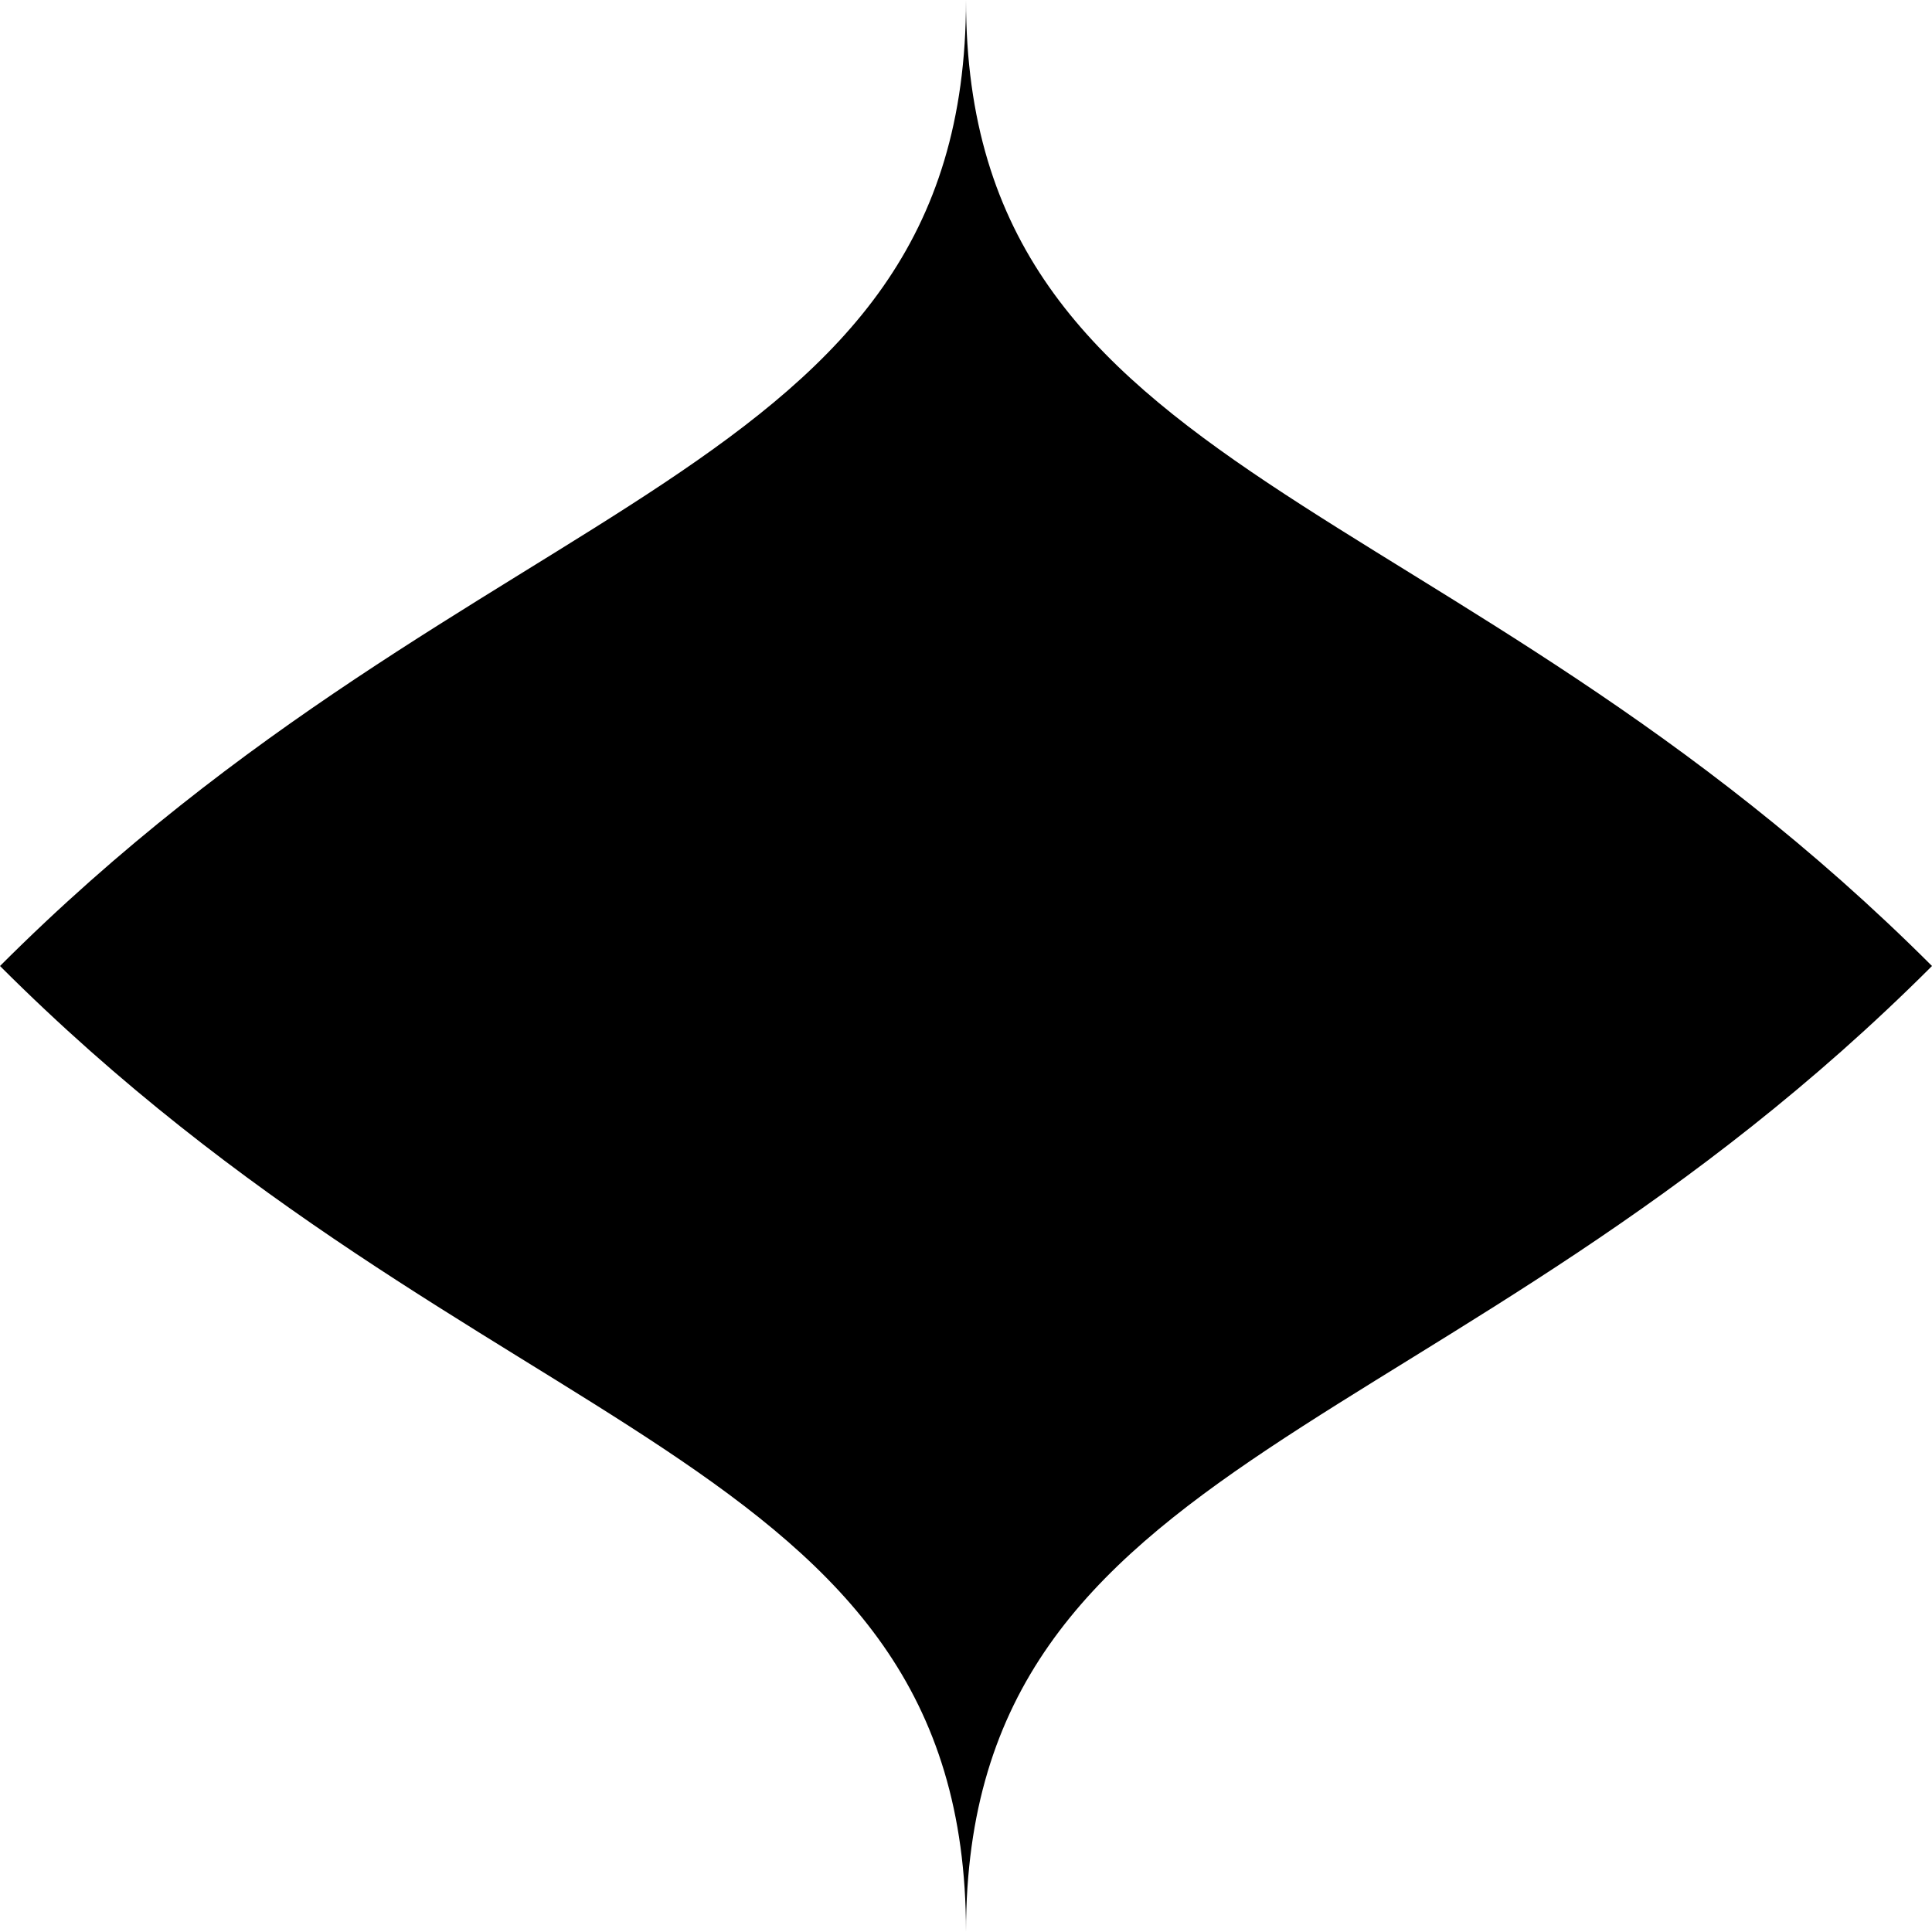
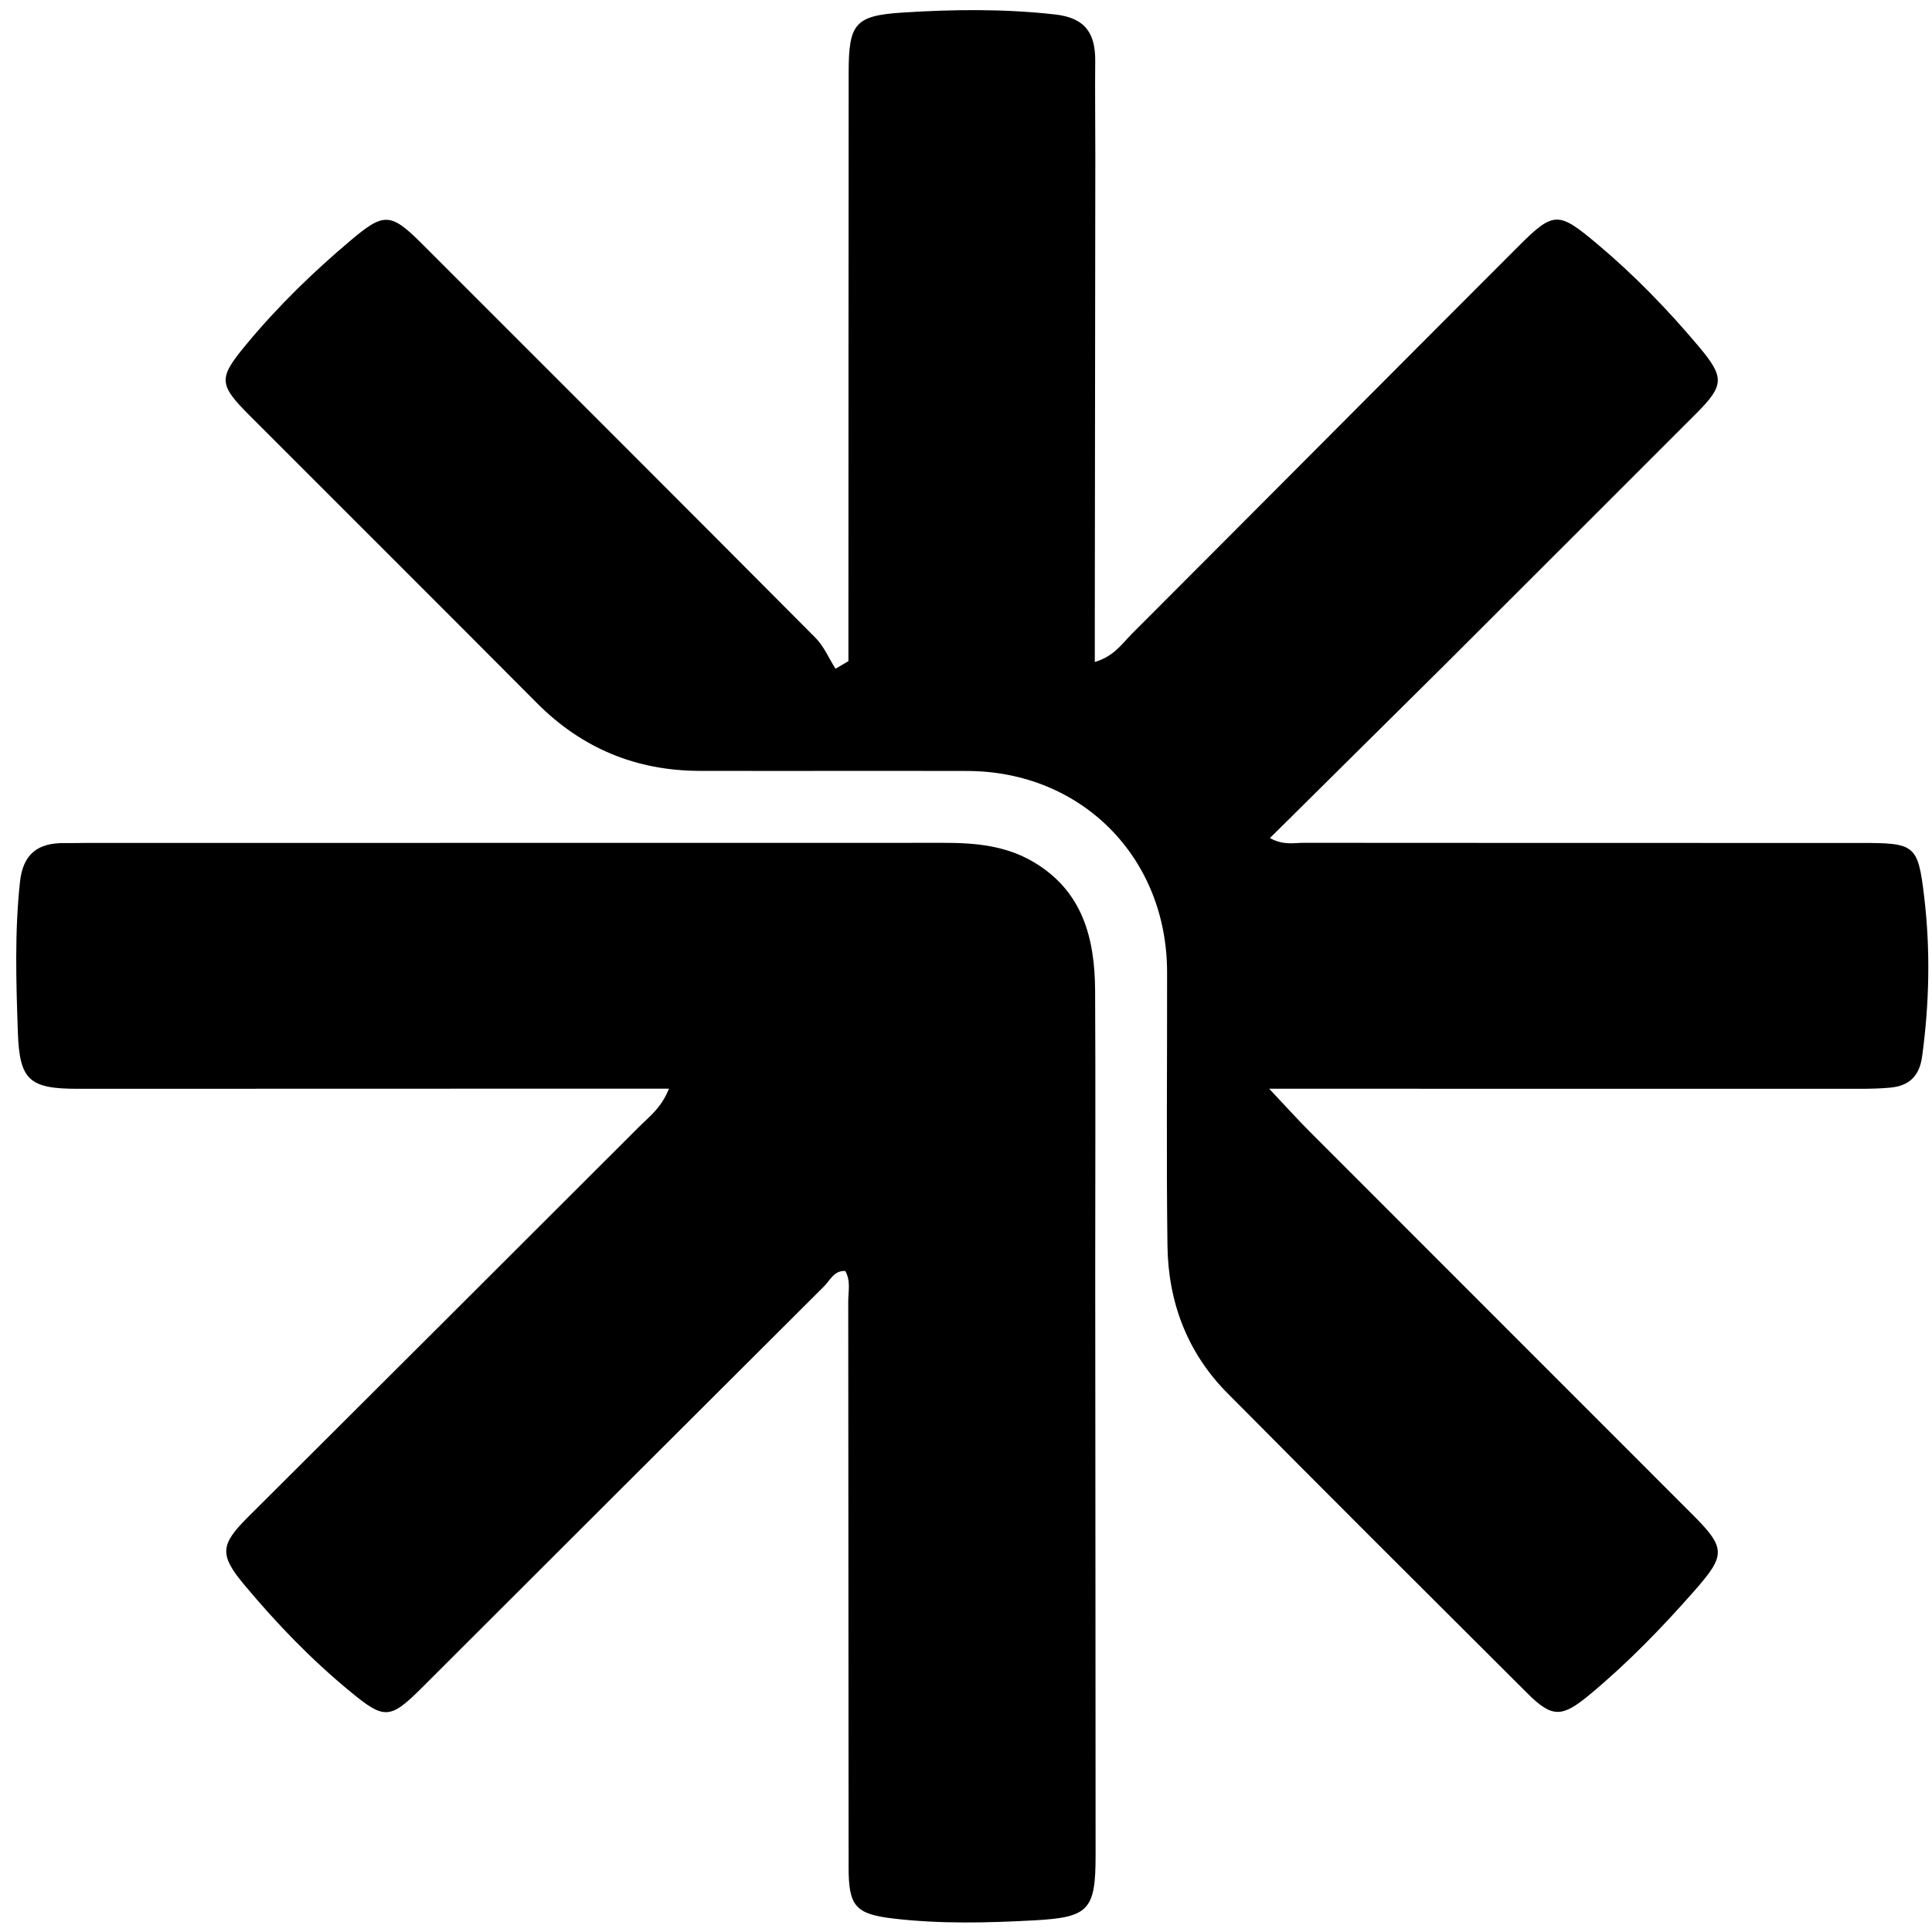
- <svg xmlns="http://www.w3.org/2000/svg" viewBox="0 0 32 32" fill="black">
-   <path d="M16 0 C16 8, 24 8, 32 16 C24 24, 16 24, 16 32 C16 24, 8 24, 0 16 C8 8, 16 8, 16 0 Z" />
+ <svg xmlns="http://www.w3.org/2000/svg" viewBox="155 287 314 314">
+   <path fill="black" d="M389.429,395.429 C379.986,404.786 370.794,413.893 361.397,423.203 C363.605,424.425 365.279,423.977 366.867,423.979 C397.028,424.01 427.188,423.996 457.349,424.001 C466.239,424.003 466.723,424.23 467.735,432.788 C468.755,441.411 468.573,450.065 467.396,458.699 C466.961,461.885 465.298,463.474 462.251,463.766 C460.597,463.925 458.925,463.955 457.261,463.956 C427.601,463.961 397.941,463.953 368.28,463.948 C366.3,463.948 364.32,463.948 361.273,463.948 C363.907,466.739 365.858,468.909 367.917,470.971 C388.64,491.721 409.387,512.448 430.114,533.195 C435.548,538.635 435.451,539.781 430.392,545.538 C425.102,551.557 419.549,557.282 413.381,562.406 C408.849,566.17 407.283,566.237 403.219,562.187 C386.931,545.956 370.643,529.724 354.458,513.392 C347.942,506.817 344.863,498.6 344.742,489.452 C344.547,474.624 344.708,459.792 344.682,444.962 C344.649,426.317 330.759,412.348 312.194,412.303 C297.697,412.268 283.199,412.319 268.703,412.286 C258.382,412.263 249.576,408.618 242.26,401.264 C226.749,385.672 211.165,370.15 195.623,354.588 C190.468,349.425 190.461,348.489 195.027,342.98 C200.148,336.802 205.865,331.238 211.995,326.069 C217.392,321.517 218.48,321.52 223.596,326.635 C244.92,347.961 266.261,369.269 287.528,390.652 C288.908,392.04 289.717,393.996 290.792,395.688 C291.492,395.276 292.191,394.864 292.891,394.452 C292.891,392.55 292.89,390.647 292.891,388.745 C292.901,358.751 292.903,328.758 292.929,298.764 C292.936,290.906 293.932,289.55 301.552,289.051 C309.854,288.507 318.167,288.415 326.498,289.352 C331.456,289.909 333.045,292.491 333.001,296.969 C332.949,302.134 333.023,307.3 333.018,312.466 C332.995,337.461 332.962,362.455 332.934,387.45 C332.931,389.723 332.933,391.995 332.933,394.591 C336.079,393.655 337.367,391.606 338.954,390.017 C359.919,369.042 380.819,348.003 401.787,327.03 C407.533,321.283 408.268,321.344 414.581,326.642 C420.596,331.689 426.038,337.306 431.085,343.308 C435.299,348.318 435.262,349.613 430.693,354.189 C417.036,367.866 403.353,381.518 389.429,395.429 z" />
+   <path fill="black" d="M333.002,494 C333.023,525.819 333.055,557.138 333.062,588.457 C333.063,597.371 332.036,598.617 323.191,599.101 C315.544,599.52 307.859,599.711 300.229,598.816 C293.978,598.083 292.926,596.781 292.919,590.462 C292.888,559.81 292.894,529.157 292.861,498.505 C292.86,496.883 293.299,495.193 292.38,493.571 C290.553,493.455 289.918,495.084 288.945,496.052 C267.109,517.799 245.316,539.59 223.506,561.363 C218.351,566.51 217.412,566.446 211.912,561.918 C205.58,556.705 199.934,550.843 194.696,544.565 C190.659,539.726 190.763,538.092 195.249,533.619 C216.479,512.45 237.715,491.287 258.916,470.088 C260.526,468.479 262.462,467.092 263.728,463.933 C260.408,463.933 257.492,463.933 254.576,463.934 C225.589,463.942 196.603,463.955 167.616,463.957 C159.784,463.957 158.17,462.575 157.903,454.792 C157.623,446.645 157.364,438.494 158.246,430.339 C158.746,425.723 161.212,423.964 165.522,424.023 C166.687,424.039 167.854,423.998 169.02,423.998 C215.498,423.994 261.977,423.995 308.455,423.983 C313.503,423.982 318.425,424.428 322.917,427.065 C330.982,431.802 332.938,439.5 332.984,448.021 C333.065,463.18 333.004,478.34 333.002,494 z" />
</svg>
